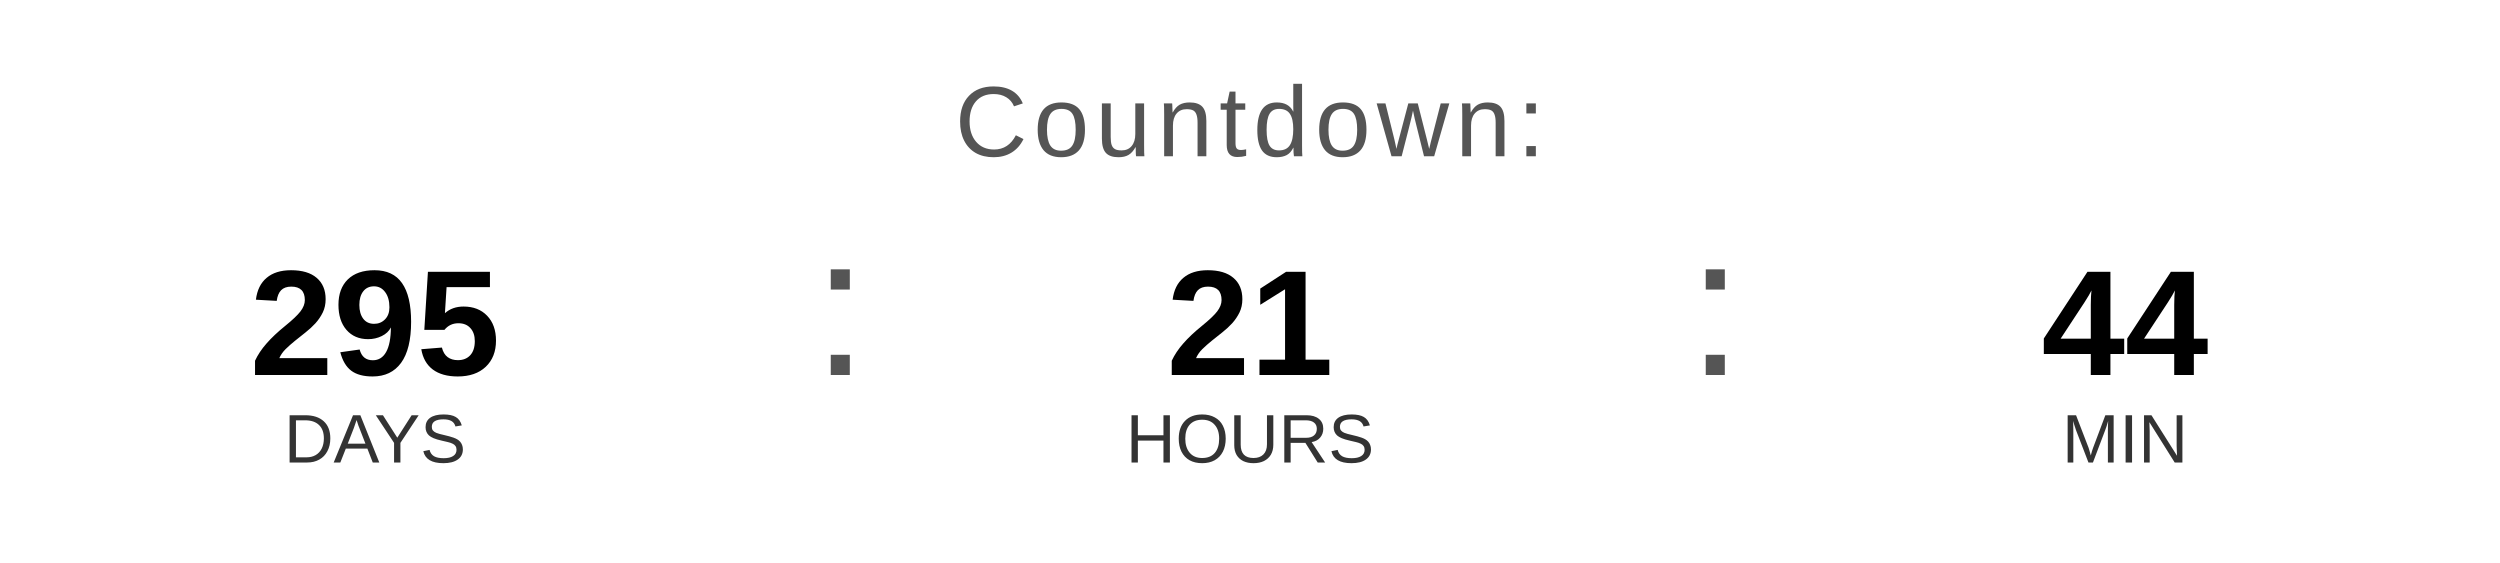
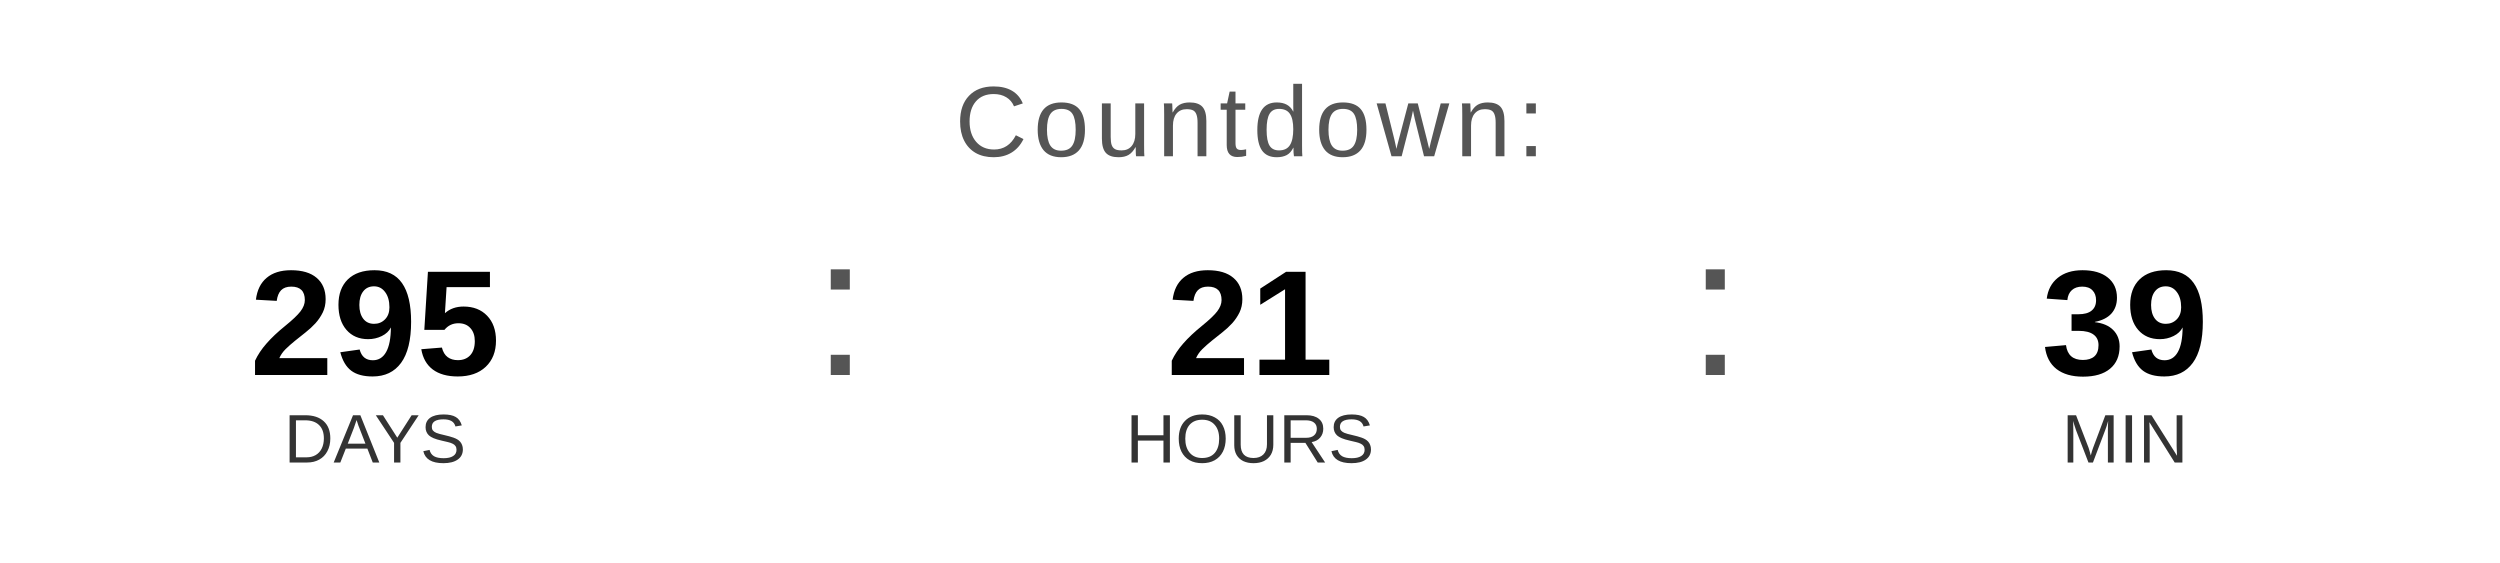
<svg xmlns="http://www.w3.org/2000/svg" width="400" height="90" viewBox="0 0 400 90">
  <text x="200" y="25" font-family="Arial, Helvetica, sans-serif" font-size="16" fill="#555555" text-anchor="middle" letter-spacing="1">
    Countdown:
  </text>
  <text x="60" y="60" font-family="Arial, Helvetica, sans-serif" font-size="24" font-weight="bold" fill="#000000" text-anchor="middle">295</text>
  <text x="60" y="74" font-family="Arial, Helvetica, sans-serif" font-size="11" fill="#333333" text-anchor="middle">DAYS</text>
  <text x="130" y="60" font-family="Arial, sans-serif" font-size="32" fill="#555555">:</text>
  <text x="200" y="60" font-family="Arial, Helvetica, sans-serif" font-size="24" font-weight="bold" fill="#000000" text-anchor="middle">21</text>
  <text x="200" y="74" font-family="Arial, Helvetica, sans-serif" font-size="11" fill="#333333" text-anchor="middle">HOURS</text>
  <text x="270" y="60" font-family="Arial, sans-serif" font-size="32" fill="#555555">:</text>
-   <text x="340" y="60" font-family="Arial, Helvetica, sans-serif" font-size="24" font-weight="bold" fill="#000000" text-anchor="middle">44</text>
+   <text x="340" y="60" font-family="Arial, Helvetica, sans-serif" font-size="24" font-weight="bold" fill="#000000" text-anchor="middle">39</text>
  <text x="340" y="74" font-family="Arial, Helvetica, sans-serif" font-size="11" fill="#333333" text-anchor="middle">MIN</text>
</svg>
